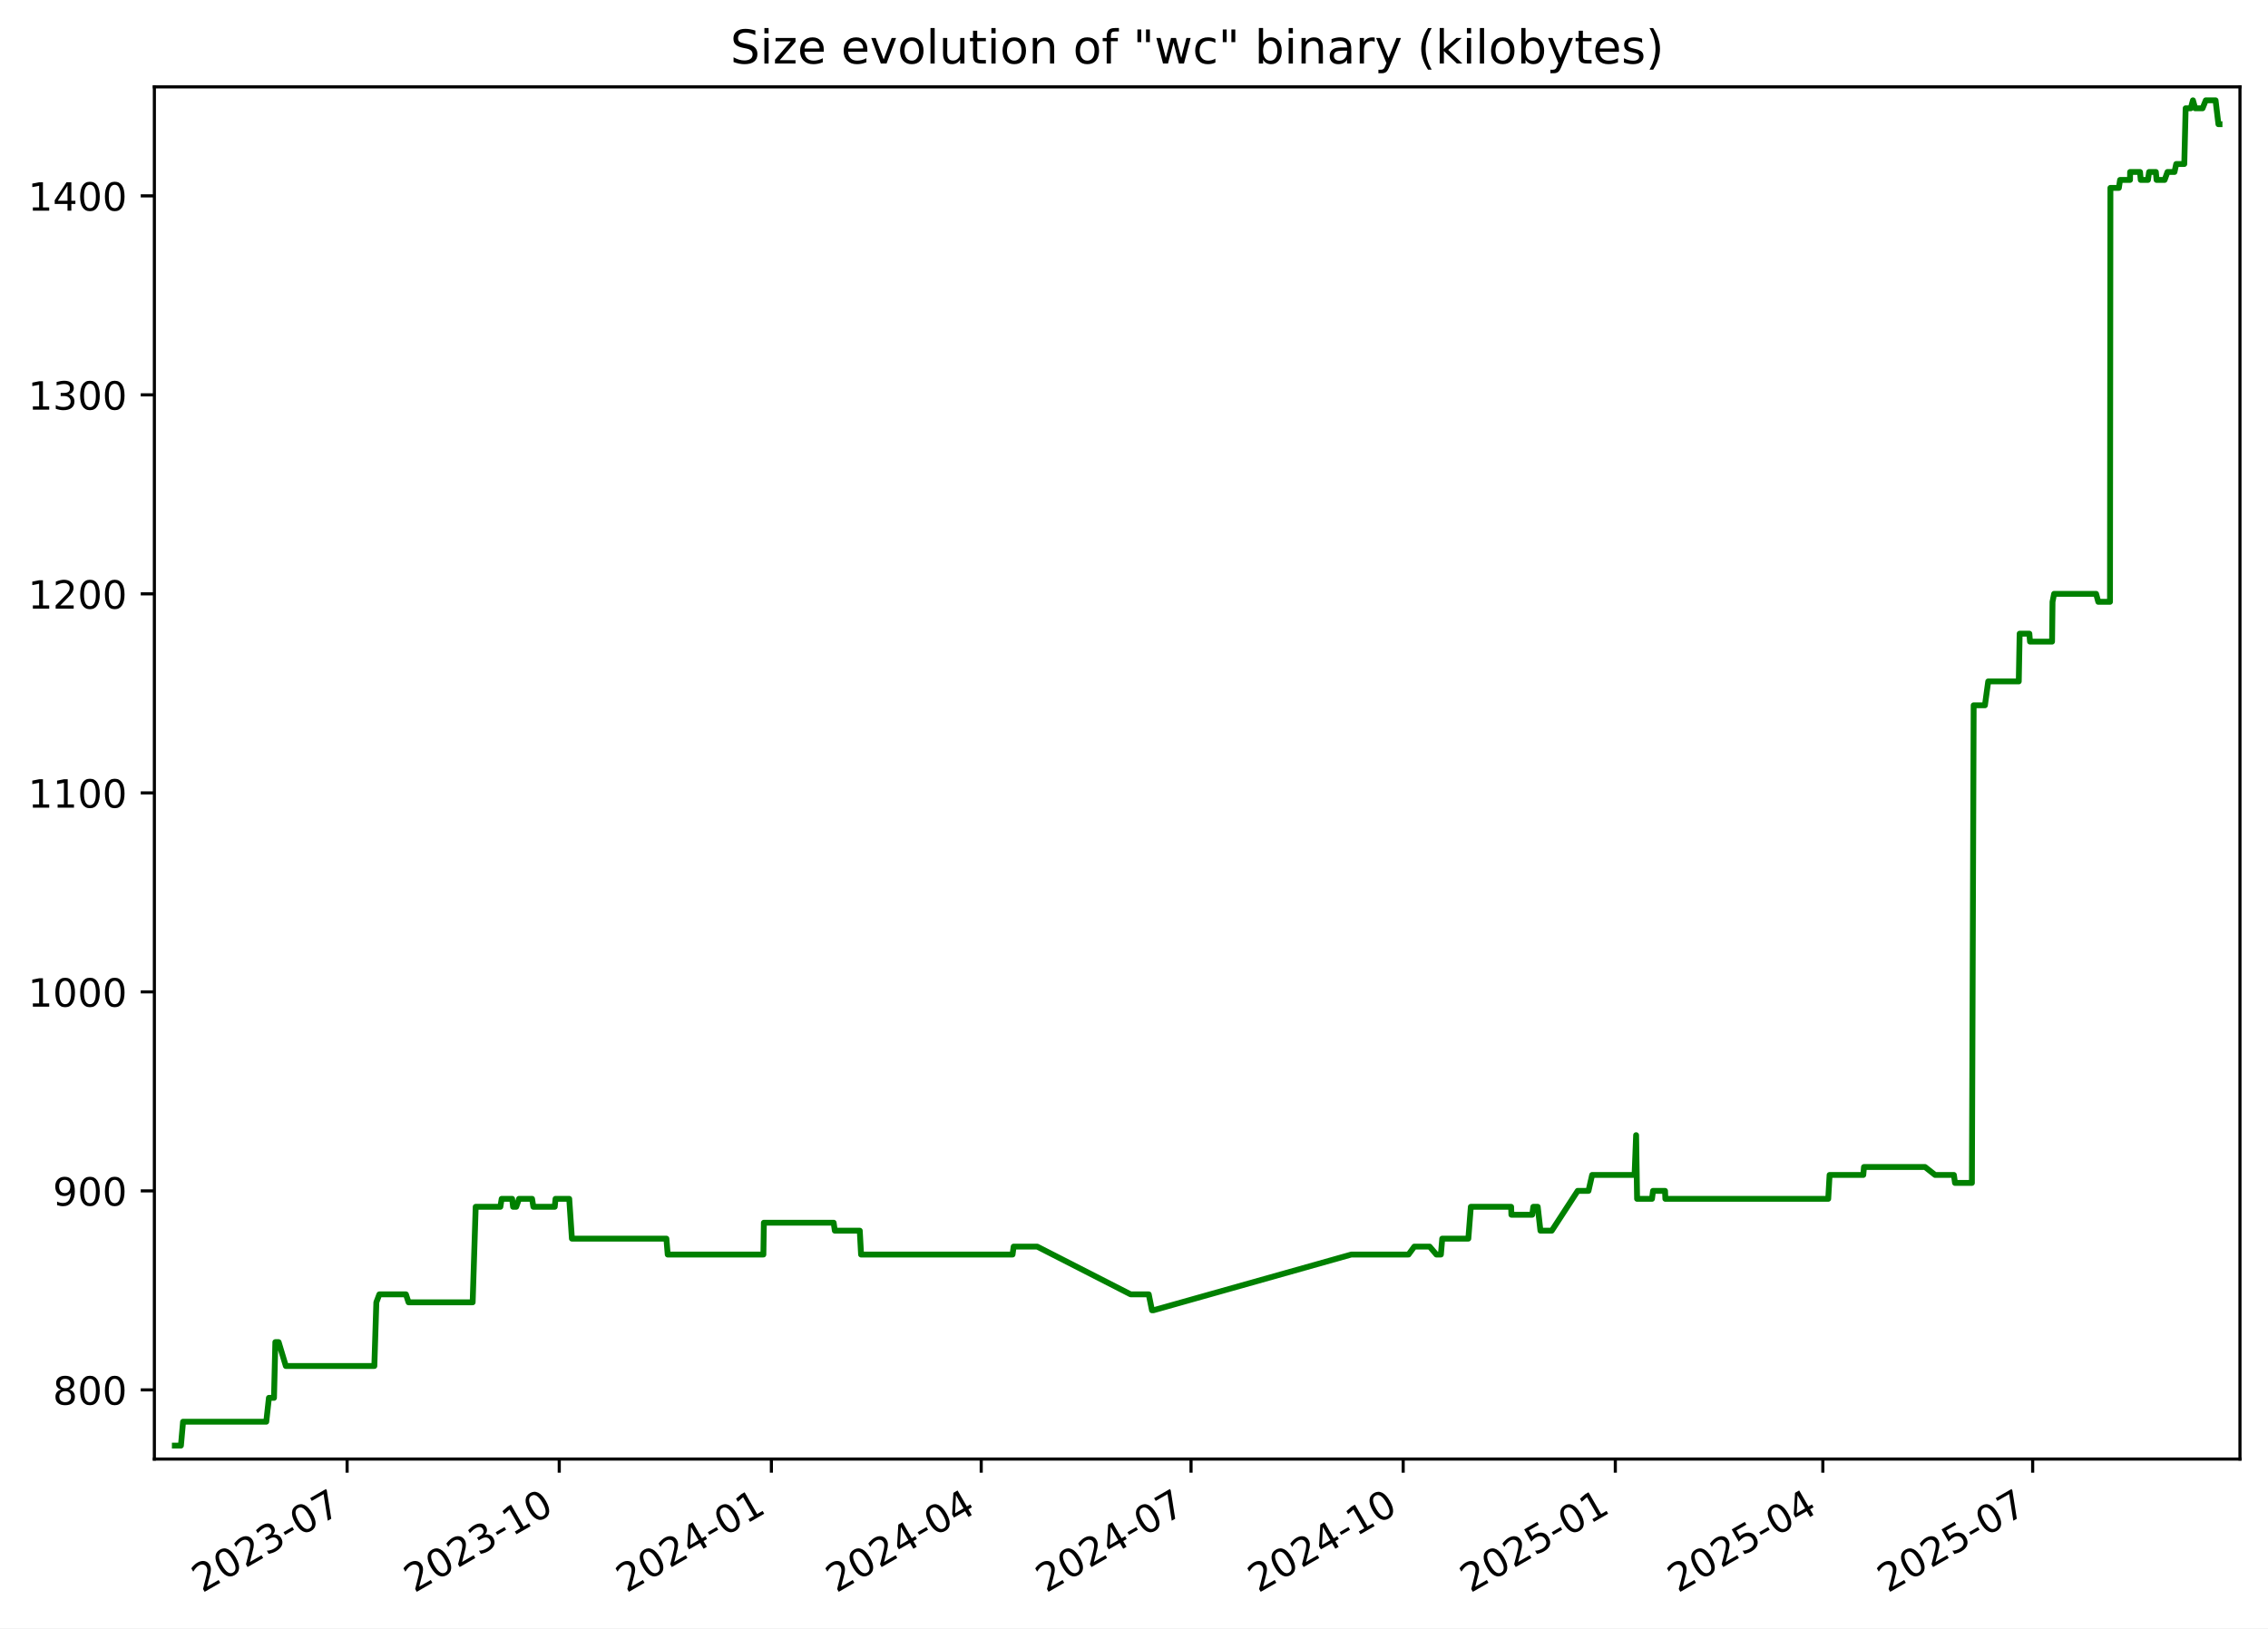
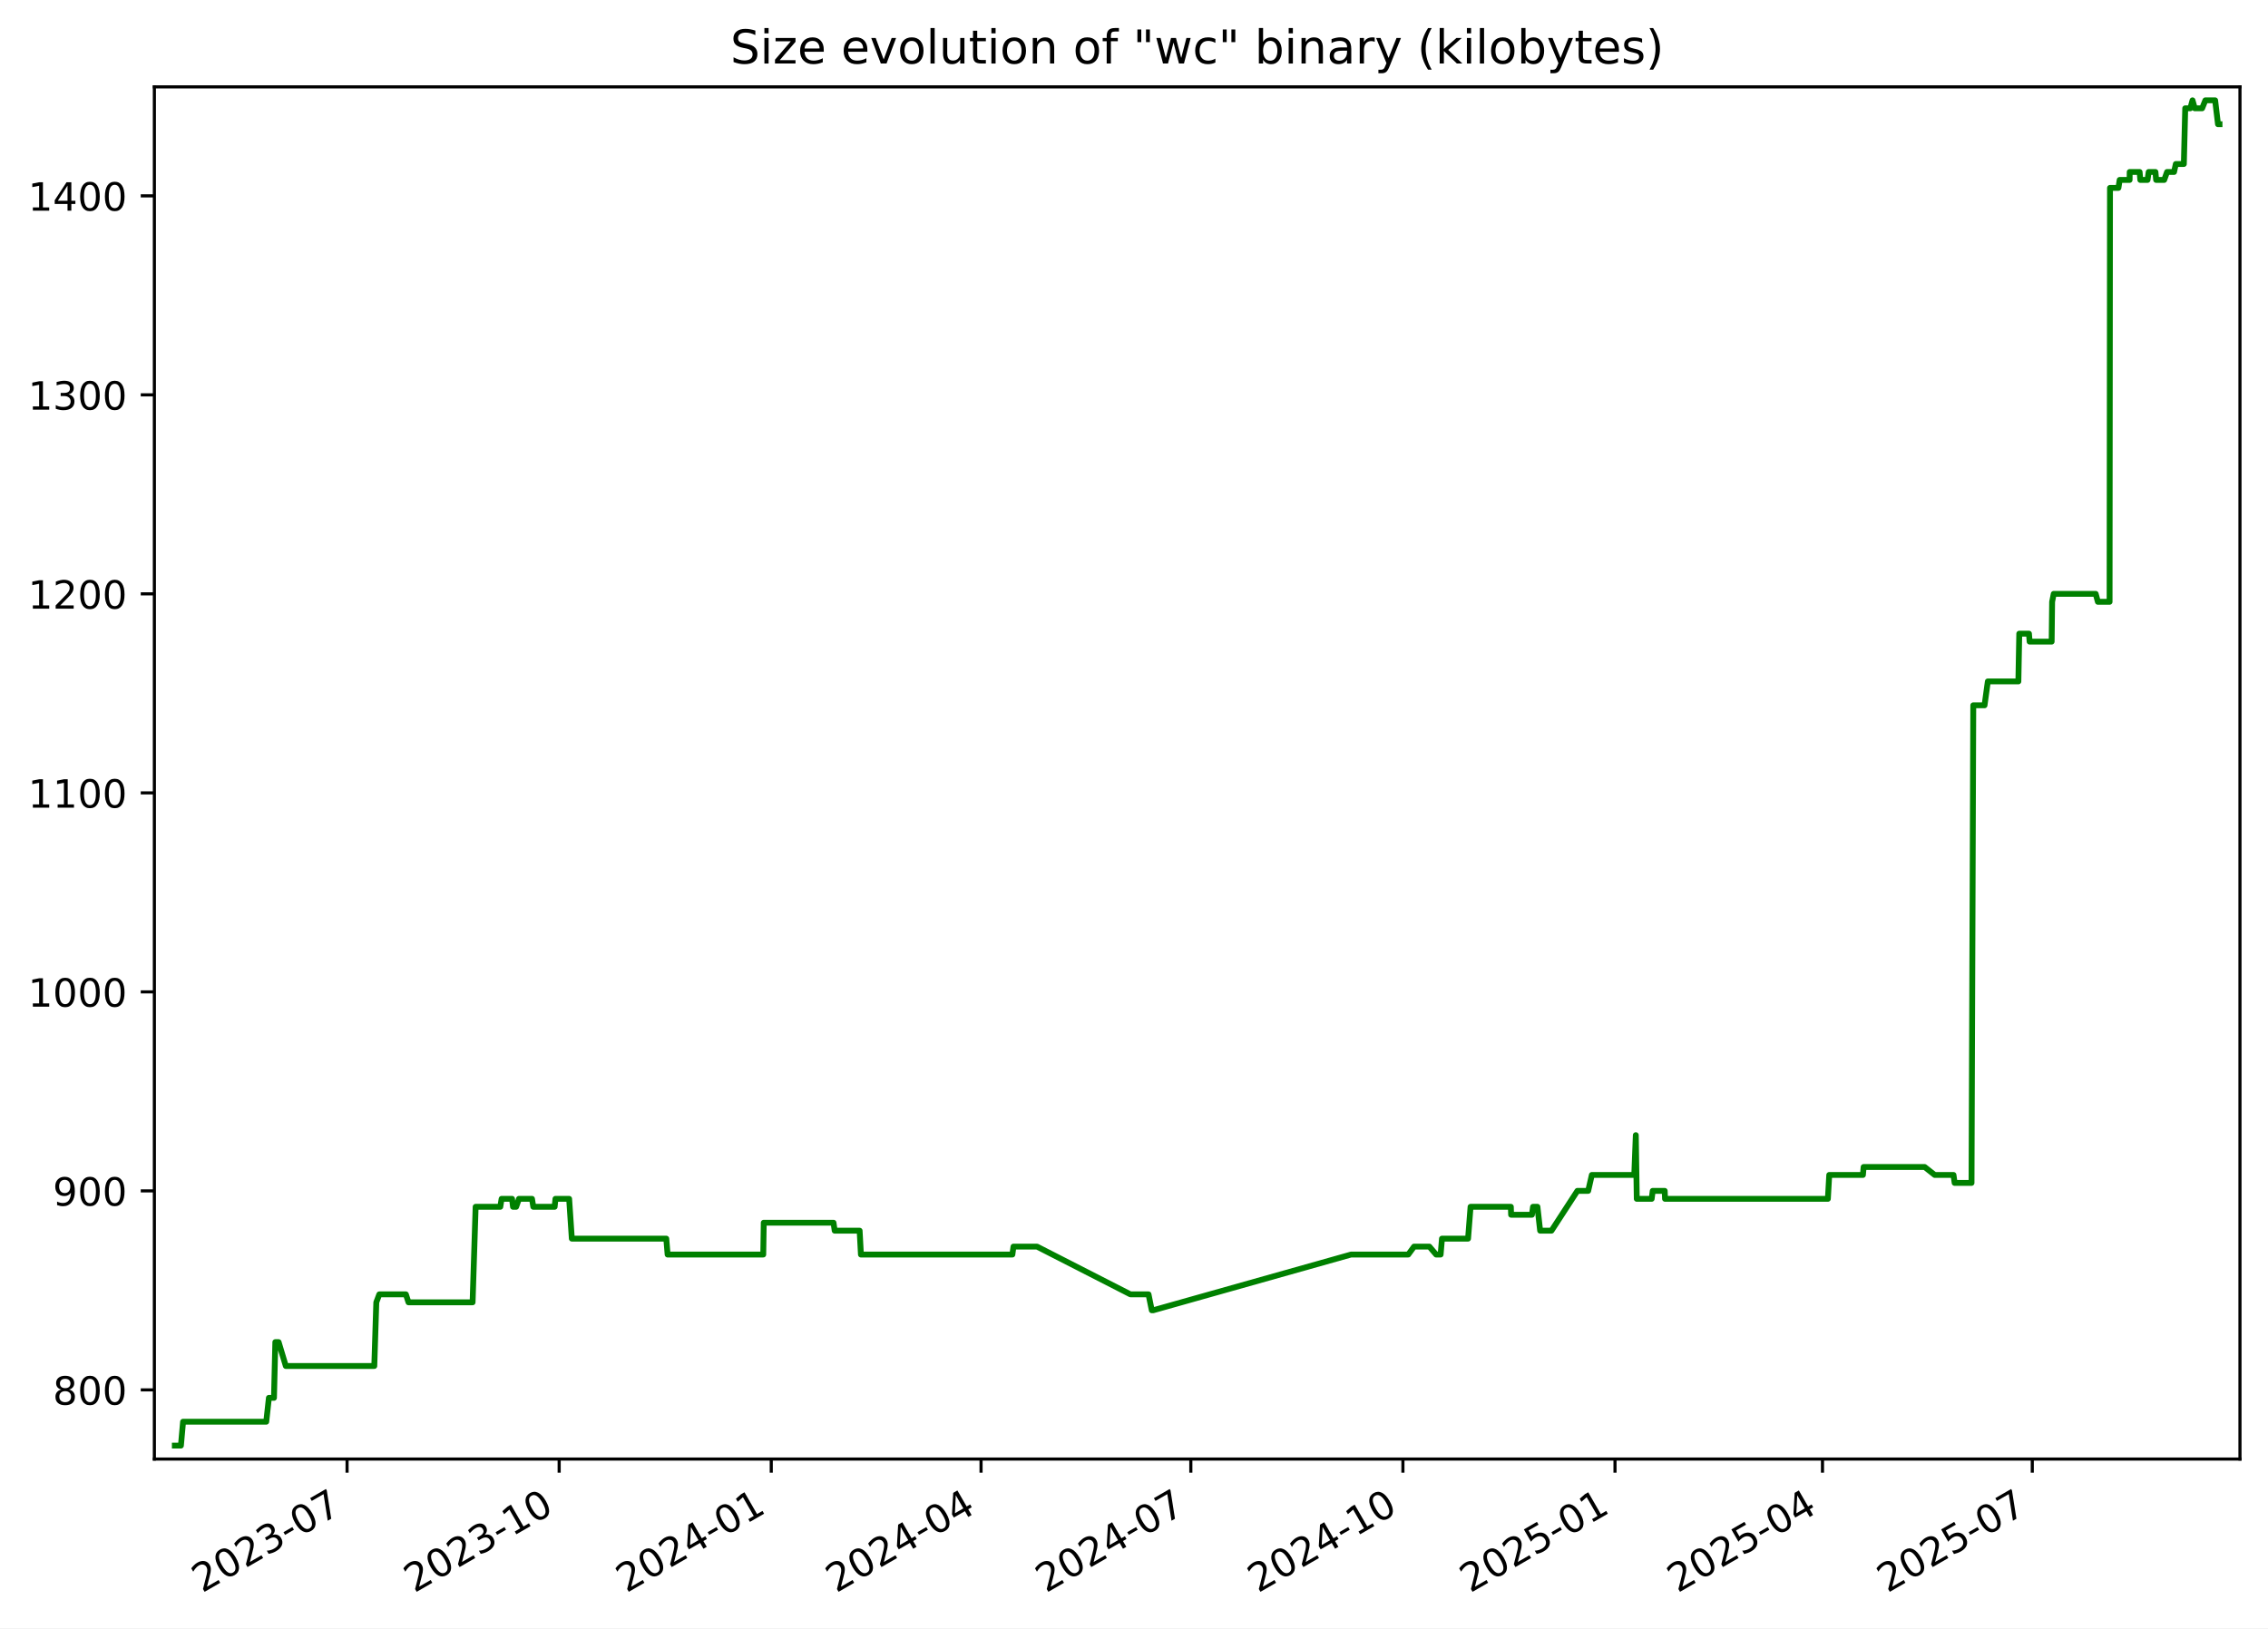
<svg xmlns="http://www.w3.org/2000/svg" xmlns:xlink="http://www.w3.org/1999/xlink" width="582.53pt" height="418.303pt" viewBox="0 0 582.53 418.303" version="1.1">
  <defs>
    <style type="text/css">*{stroke-linejoin: round; stroke-linecap: butt}</style>
  </defs>
  <g id="figure_1">
    <g id="patch_1">
      <path d="M -0 418.303  L 582.53 418.303  L 582.53 0  L -0 0  z " style="fill: #ffffff" />
    </g>
    <g id="axes_1">
      <g id="patch_2">
        <path d="M 39.65 374.83  L 575.33 374.83  L 575.33 22.318  L 39.65 22.318  z " style="fill: #ffffff" />
      </g>
      <g id="matplotlib.axis_1">
        <g id="xtick_1">
          <g id="line2d_1">
            <defs>
-               <path id="m9071049147" d="M 0 0  L 0 3.5  " style="stroke: #000000; stroke-width: 0.8" />
+               <path id="m627b254222" d="M 0 0  L 0 3.5  " style="stroke: #000000; stroke-width: 0.8" />
            </defs>
            <g>
-               <use xlink:href="#m9071049147" x="89.155" y="374.83" style="stroke: #000000; stroke-width: 0.8" />
+               <use xlink:href="#m627b254222" x="89.145" y="374.83" style="stroke: #000000; stroke-width: 0.8" />
            </g>
          </g>
          <g id="text_1">
-             <g transform="translate(51.92977 409.302) rotate(-30) scale(0.1 -0.1)">
+             <g transform="translate(51.92038 409.302) rotate(-30) scale(0.1 -0.1)">
              <defs>
                <path id="DejaVuSans-32" d="M 1228 531  L 3431 531  L 3431 0  L 469 0  L 469 531  Q 828 903 1448 1529  Q 2069 2156 2228 2338  Q 2531 2678 2651 2914  Q 2772 3150 2772 3378  Q 2772 3750 2511 3984  Q 2250 4219 1831 4219  Q 1534 4219 1204 4116  Q 875 4013 500 3803  L 500 4441  Q 881 4594 1212 4672  Q 1544 4750 1819 4750  Q 2544 4750 2975 4387  Q 3406 4025 3406 3419  Q 3406 3131 3298 2873  Q 3191 2616 2906 2266  Q 2828 2175 2409 1742  Q 1991 1309 1228 531  z " transform="scale(0.015625)" />
                <path id="DejaVuSans-30" d="M 2034 4250  Q 1547 4250 1301 3770  Q 1056 3291 1056 2328  Q 1056 1369 1301 889  Q 1547 409 2034 409  Q 2525 409 2770 889  Q 3016 1369 3016 2328  Q 3016 3291 2770 3770  Q 2525 4250 2034 4250  z M 2034 4750  Q 2819 4750 3233 4129  Q 3647 3509 3647 2328  Q 3647 1150 3233 529  Q 2819 -91 2034 -91  Q 1250 -91 836 529  Q 422 1150 422 2328  Q 422 3509 836 4129  Q 1250 4750 2034 4750  z " transform="scale(0.015625)" />
                <path id="DejaVuSans-33" d="M 2597 2516  Q 3050 2419 3304 2112  Q 3559 1806 3559 1356  Q 3559 666 3084 287  Q 2609 -91 1734 -91  Q 1441 -91 1130 -33  Q 819 25 488 141  L 488 750  Q 750 597 1062 519  Q 1375 441 1716 441  Q 2309 441 2620 675  Q 2931 909 2931 1356  Q 2931 1769 2642 2001  Q 2353 2234 1838 2234  L 1294 2234  L 1294 2753  L 1863 2753  Q 2328 2753 2575 2939  Q 2822 3125 2822 3475  Q 2822 3834 2567 4026  Q 2313 4219 1838 4219  Q 1578 4219 1281 4162  Q 984 4106 628 3988  L 628 4550  Q 988 4650 1302 4700  Q 1616 4750 1894 4750  Q 2613 4750 3031 4423  Q 3450 4097 3450 3541  Q 3450 3153 3228 2886  Q 3006 2619 2597 2516  z " transform="scale(0.015625)" />
                <path id="DejaVuSans-2d" d="M 313 2009  L 1997 2009  L 1997 1497  L 313 1497  L 313 2009  z " transform="scale(0.015625)" />
                <path id="DejaVuSans-37" d="M 525 4666  L 3525 4666  L 3525 4397  L 1831 0  L 1172 0  L 2766 4134  L 525 4134  L 525 4666  z " transform="scale(0.015625)" />
              </defs>
              <use xlink:href="#DejaVuSans-32" />
              <use xlink:href="#DejaVuSans-30" x="63.623" />
              <use xlink:href="#DejaVuSans-32" x="127.246" />
              <use xlink:href="#DejaVuSans-33" x="190.869" />
              <use xlink:href="#DejaVuSans-2d" x="254.492" />
              <use xlink:href="#DejaVuSans-30" x="290.576" />
              <use xlink:href="#DejaVuSans-37" x="354.199" />
            </g>
          </g>
        </g>
        <g id="xtick_2">
          <g id="line2d_2">
            <g>
-               <use xlink:href="#m9071049147" x="143.641" y="374.83" style="stroke: #000000; stroke-width: 0.8" />
+               <use xlink:href="#m627b254222" x="143.62" y="374.83" style="stroke: #000000; stroke-width: 0.8" />
            </g>
          </g>
          <g id="text_2">
-             <g transform="translate(106.4162 409.302) rotate(-30) scale(0.1 -0.1)">
+             <g transform="translate(106.3953 409.302) rotate(-30) scale(0.1 -0.1)">
              <defs>
                <path id="DejaVuSans-31" d="M 794 531  L 1825 531  L 1825 4091  L 703 3866  L 703 4441  L 1819 4666  L 2450 4666  L 2450 531  L 3481 531  L 3481 0  L 794 0  L 794 531  z " transform="scale(0.015625)" />
              </defs>
              <use xlink:href="#DejaVuSans-32" />
              <use xlink:href="#DejaVuSans-30" x="63.623" />
              <use xlink:href="#DejaVuSans-32" x="127.246" />
              <use xlink:href="#DejaVuSans-33" x="190.869" />
              <use xlink:href="#DejaVuSans-2d" x="254.492" />
              <use xlink:href="#DejaVuSans-31" x="290.576" />
              <use xlink:href="#DejaVuSans-30" x="354.199" />
            </g>
          </g>
        </g>
        <g id="xtick_3">
          <g id="line2d_3">
            <g>
-               <use xlink:href="#m9071049147" x="198.128" y="374.83" style="stroke: #000000; stroke-width: 0.8" />
+               <use xlink:href="#m627b254222" x="198.095" y="374.83" style="stroke: #000000; stroke-width: 0.8" />
            </g>
          </g>
          <g id="text_3">
-             <g transform="translate(160.9027 409.302) rotate(-30) scale(0.1 -0.1)">
+             <g transform="translate(160.8702 409.302) rotate(-30) scale(0.1 -0.1)">
              <defs>
                <path id="DejaVuSans-34" d="M 2419 4116  L 825 1625  L 2419 1625  L 2419 4116  z M 2253 4666  L 3047 4666  L 3047 1625  L 3713 1625  L 3713 1100  L 3047 1100  L 3047 0  L 2419 0  L 2419 1100  L 313 1100  L 313 1709  L 2253 4666  z " transform="scale(0.015625)" />
              </defs>
              <use xlink:href="#DejaVuSans-32" />
              <use xlink:href="#DejaVuSans-30" x="63.623" />
              <use xlink:href="#DejaVuSans-32" x="127.246" />
              <use xlink:href="#DejaVuSans-34" x="190.869" />
              <use xlink:href="#DejaVuSans-2d" x="254.492" />
              <use xlink:href="#DejaVuSans-30" x="290.576" />
              <use xlink:href="#DejaVuSans-31" x="354.199" />
            </g>
          </g>
        </g>
        <g id="xtick_4">
          <g id="line2d_4">
            <g>
-               <use xlink:href="#m9071049147" x="252.022" y="374.83" style="stroke: #000000; stroke-width: 0.8" />
+               <use xlink:href="#m627b254222" x="251.978" y="374.83" style="stroke: #000000; stroke-width: 0.8" />
            </g>
          </g>
          <g id="text_4">
-             <g transform="translate(214.7969 409.302) rotate(-30) scale(0.1 -0.1)">
+             <g transform="translate(214.7529 409.302) rotate(-30) scale(0.1 -0.1)">
              <use xlink:href="#DejaVuSans-32" />
              <use xlink:href="#DejaVuSans-30" x="63.623" />
              <use xlink:href="#DejaVuSans-32" x="127.246" />
              <use xlink:href="#DejaVuSans-34" x="190.869" />
              <use xlink:href="#DejaVuSans-2d" x="254.492" />
              <use xlink:href="#DejaVuSans-30" x="290.576" />
              <use xlink:href="#DejaVuSans-34" x="354.199" />
            </g>
          </g>
        </g>
        <g id="xtick_5">
          <g id="line2d_5">
            <g>
-               <use xlink:href="#m9071049147" x="305.916" y="374.83" style="stroke: #000000; stroke-width: 0.8" />
+               <use xlink:href="#m627b254222" x="305.861" y="374.83" style="stroke: #000000; stroke-width: 0.8" />
            </g>
          </g>
          <g id="text_5">
-             <g transform="translate(268.6912 409.302) rotate(-30) scale(0.1 -0.1)">
+             <g transform="translate(268.6357 409.302) rotate(-30) scale(0.1 -0.1)">
              <use xlink:href="#DejaVuSans-32" />
              <use xlink:href="#DejaVuSans-30" x="63.623" />
              <use xlink:href="#DejaVuSans-32" x="127.246" />
              <use xlink:href="#DejaVuSans-34" x="190.869" />
              <use xlink:href="#DejaVuSans-2d" x="254.492" />
              <use xlink:href="#DejaVuSans-30" x="290.576" />
              <use xlink:href="#DejaVuSans-37" x="354.199" />
            </g>
          </g>
        </g>
        <g id="xtick_6">
          <g id="line2d_6">
            <g>
-               <use xlink:href="#m9071049147" x="360.402" y="374.83" style="stroke: #000000; stroke-width: 0.8" />
+               <use xlink:href="#m627b254222" x="360.335" y="374.83" style="stroke: #000000; stroke-width: 0.8" />
            </g>
          </g>
          <g id="text_6">
-             <g transform="translate(323.1776 409.302) rotate(-30) scale(0.1 -0.1)">
+             <g transform="translate(323.1106 409.302) rotate(-30) scale(0.1 -0.1)">
              <use xlink:href="#DejaVuSans-32" />
              <use xlink:href="#DejaVuSans-30" x="63.623" />
              <use xlink:href="#DejaVuSans-32" x="127.246" />
              <use xlink:href="#DejaVuSans-34" x="190.869" />
              <use xlink:href="#DejaVuSans-2d" x="254.492" />
              <use xlink:href="#DejaVuSans-31" x="290.576" />
              <use xlink:href="#DejaVuSans-30" x="354.199" />
            </g>
          </g>
        </g>
        <g id="xtick_7">
          <g id="line2d_7">
            <g>
-               <use xlink:href="#m9071049147" x="414.889" y="374.83" style="stroke: #000000; stroke-width: 0.8" />
+               <use xlink:href="#m627b254222" x="414.81" y="374.83" style="stroke: #000000; stroke-width: 0.8" />
            </g>
          </g>
          <g id="text_7">
-             <g transform="translate(377.6641 409.302) rotate(-30) scale(0.1 -0.1)">
+             <g transform="translate(377.5855 409.302) rotate(-30) scale(0.1 -0.1)">
              <defs>
                <path id="DejaVuSans-35" d="M 691 4666  L 3169 4666  L 3169 4134  L 1269 4134  L 1269 2991  Q 1406 3038 1543 3061  Q 1681 3084 1819 3084  Q 2600 3084 3056 2656  Q 3513 2228 3513 1497  Q 3513 744 3044 326  Q 2575 -91 1722 -91  Q 1428 -91 1123 -41  Q 819 9 494 109  L 494 744  Q 775 591 1075 516  Q 1375 441 1709 441  Q 2250 441 2565 725  Q 2881 1009 2881 1497  Q 2881 1984 2565 2268  Q 2250 2553 1709 2553  Q 1456 2553 1204 2497  Q 953 2441 691 2322  L 691 4666  z " transform="scale(0.015625)" />
              </defs>
              <use xlink:href="#DejaVuSans-32" />
              <use xlink:href="#DejaVuSans-30" x="63.623" />
              <use xlink:href="#DejaVuSans-32" x="127.246" />
              <use xlink:href="#DejaVuSans-35" x="190.869" />
              <use xlink:href="#DejaVuSans-2d" x="254.492" />
              <use xlink:href="#DejaVuSans-30" x="290.576" />
              <use xlink:href="#DejaVuSans-31" x="354.199" />
            </g>
          </g>
        </g>
        <g id="xtick_8">
          <g id="line2d_8">
            <g>
-               <use xlink:href="#m9071049147" x="468.191" y="374.83" style="stroke: #000000; stroke-width: 0.8" />
+               <use xlink:href="#m627b254222" x="468.101" y="374.83" style="stroke: #000000; stroke-width: 0.8" />
            </g>
          </g>
          <g id="text_8">
-             <g transform="translate(430.9661 409.302) rotate(-30) scale(0.1 -0.1)">
+             <g transform="translate(430.8762 409.302) rotate(-30) scale(0.1 -0.1)">
              <use xlink:href="#DejaVuSans-32" />
              <use xlink:href="#DejaVuSans-30" x="63.623" />
              <use xlink:href="#DejaVuSans-32" x="127.246" />
              <use xlink:href="#DejaVuSans-35" x="190.869" />
              <use xlink:href="#DejaVuSans-2d" x="254.492" />
              <use xlink:href="#DejaVuSans-30" x="290.576" />
              <use xlink:href="#DejaVuSans-34" x="354.199" />
            </g>
          </g>
        </g>
        <g id="xtick_9">
          <g id="line2d_9">
            <g>
-               <use xlink:href="#m9071049147" x="522.085" y="374.83" style="stroke: #000000; stroke-width: 0.8" />
+               <use xlink:href="#m627b254222" x="521.984" y="374.83" style="stroke: #000000; stroke-width: 0.8" />
            </g>
          </g>
          <g id="text_9">
-             <g transform="translate(484.8603 409.302) rotate(-30) scale(0.1 -0.1)">
+             <g transform="translate(484.759 409.302) rotate(-30) scale(0.1 -0.1)">
              <use xlink:href="#DejaVuSans-32" />
              <use xlink:href="#DejaVuSans-30" x="63.623" />
              <use xlink:href="#DejaVuSans-32" x="127.246" />
              <use xlink:href="#DejaVuSans-35" x="190.869" />
              <use xlink:href="#DejaVuSans-2d" x="254.492" />
              <use xlink:href="#DejaVuSans-30" x="290.576" />
              <use xlink:href="#DejaVuSans-37" x="354.199" />
            </g>
          </g>
        </g>
      </g>
      <g id="matplotlib.axis_2">
        <g id="ytick_1">
          <g id="line2d_10">
            <defs>
-               <path id="m5121d91330" d="M 0 0  L -3.5 0  " style="stroke: #000000; stroke-width: 0.8" />
+               <path id="mbec9f19ef1" d="M 0 0  L -3.5 0  " style="stroke: #000000; stroke-width: 0.8" />
            </defs>
            <g>
-               <use xlink:href="#m5121d91330" x="39.65" y="357.059" style="stroke: #000000; stroke-width: 0.8" />
+               <use xlink:href="#mbec9f19ef1" x="39.65" y="357.059" style="stroke: #000000; stroke-width: 0.8" />
            </g>
          </g>
          <g id="text_10">
            <g transform="translate(13.5625 360.8586) scale(0.1 -0.1)">
              <defs>
                <path id="DejaVuSans-38" d="M 2034 2216  Q 1584 2216 1326 1975  Q 1069 1734 1069 1313  Q 1069 891 1326 650  Q 1584 409 2034 409  Q 2484 409 2743 651  Q 3003 894 3003 1313  Q 3003 1734 2745 1975  Q 2488 2216 2034 2216  z M 1403 2484  Q 997 2584 770 2862  Q 544 3141 544 3541  Q 544 4100 942 4425  Q 1341 4750 2034 4750  Q 2731 4750 3128 4425  Q 3525 4100 3525 3541  Q 3525 3141 3298 2862  Q 3072 2584 2669 2484  Q 3125 2378 3379 2068  Q 3634 1759 3634 1313  Q 3634 634 3220 271  Q 2806 -91 2034 -91  Q 1263 -91 848 271  Q 434 634 434 1313  Q 434 1759 690 2068  Q 947 2378 1403 2484  z M 1172 3481  Q 1172 3119 1398 2916  Q 1625 2713 2034 2713  Q 2441 2713 2670 2916  Q 2900 3119 2900 3481  Q 2900 3844 2670 4047  Q 2441 4250 2034 4250  Q 1625 4250 1398 4047  Q 1172 3844 1172 3481  z " transform="scale(0.015625)" />
              </defs>
              <use xlink:href="#DejaVuSans-38" />
              <use xlink:href="#DejaVuSans-30" x="63.623" />
              <use xlink:href="#DejaVuSans-30" x="127.246" />
            </g>
          </g>
        </g>
        <g id="ytick_2">
          <g id="line2d_11">
            <g>
-               <use xlink:href="#m5121d91330" x="39.65" y="305.935" style="stroke: #000000; stroke-width: 0.8" />
+               <use xlink:href="#mbec9f19ef1" x="39.65" y="305.935" style="stroke: #000000; stroke-width: 0.8" />
            </g>
          </g>
          <g id="text_11">
            <g transform="translate(13.5625 309.7343) scale(0.1 -0.1)">
              <defs>
                <path id="DejaVuSans-39" d="M 703 97  L 703 672  Q 941 559 1184 500  Q 1428 441 1663 441  Q 2288 441 2617 861  Q 2947 1281 2994 2138  Q 2813 1869 2534 1725  Q 2256 1581 1919 1581  Q 1219 1581 811 2004  Q 403 2428 403 3163  Q 403 3881 828 4315  Q 1253 4750 1959 4750  Q 2769 4750 3195 4129  Q 3622 3509 3622 2328  Q 3622 1225 3098 567  Q 2575 -91 1691 -91  Q 1453 -91 1209 -44  Q 966 3 703 97  z M 1959 2075  Q 2384 2075 2632 2365  Q 2881 2656 2881 3163  Q 2881 3666 2632 3958  Q 2384 4250 1959 4250  Q 1534 4250 1286 3958  Q 1038 3666 1038 3163  Q 1038 2656 1286 2365  Q 1534 2075 1959 2075  z " transform="scale(0.015625)" />
              </defs>
              <use xlink:href="#DejaVuSans-39" />
              <use xlink:href="#DejaVuSans-30" x="63.623" />
              <use xlink:href="#DejaVuSans-30" x="127.246" />
            </g>
          </g>
        </g>
        <g id="ytick_3">
          <g id="line2d_12">
            <g>
-               <use xlink:href="#m5121d91330" x="39.65" y="254.811" style="stroke: #000000; stroke-width: 0.8" />
+               <use xlink:href="#mbec9f19ef1" x="39.65" y="254.811" style="stroke: #000000; stroke-width: 0.8" />
            </g>
          </g>
          <g id="text_12">
            <g transform="translate(7.2 258.61) scale(0.1 -0.1)">
              <use xlink:href="#DejaVuSans-31" />
              <use xlink:href="#DejaVuSans-30" x="63.623" />
              <use xlink:href="#DejaVuSans-30" x="127.246" />
              <use xlink:href="#DejaVuSans-30" x="190.869" />
            </g>
          </g>
        </g>
        <g id="ytick_4">
          <g id="line2d_13">
            <g>
-               <use xlink:href="#m5121d91330" x="39.65" y="203.687" style="stroke: #000000; stroke-width: 0.8" />
+               <use xlink:href="#mbec9f19ef1" x="39.65" y="203.687" style="stroke: #000000; stroke-width: 0.8" />
            </g>
          </g>
          <g id="text_13">
            <g transform="translate(7.2 207.4858) scale(0.1 -0.1)">
              <use xlink:href="#DejaVuSans-31" />
              <use xlink:href="#DejaVuSans-31" x="63.623" />
              <use xlink:href="#DejaVuSans-30" x="127.246" />
              <use xlink:href="#DejaVuSans-30" x="190.869" />
            </g>
          </g>
        </g>
        <g id="ytick_5">
          <g id="line2d_14">
            <g>
-               <use xlink:href="#m5121d91330" x="39.65" y="152.562" style="stroke: #000000; stroke-width: 0.8" />
+               <use xlink:href="#mbec9f19ef1" x="39.65" y="152.562" style="stroke: #000000; stroke-width: 0.8" />
            </g>
          </g>
          <g id="text_14">
            <g transform="translate(7.2 156.3615) scale(0.1 -0.1)">
              <use xlink:href="#DejaVuSans-31" />
              <use xlink:href="#DejaVuSans-32" x="63.623" />
              <use xlink:href="#DejaVuSans-30" x="127.246" />
              <use xlink:href="#DejaVuSans-30" x="190.869" />
            </g>
          </g>
        </g>
        <g id="ytick_6">
          <g id="line2d_15">
            <g>
-               <use xlink:href="#m5121d91330" x="39.65" y="101.438" style="stroke: #000000; stroke-width: 0.8" />
+               <use xlink:href="#mbec9f19ef1" x="39.65" y="101.438" style="stroke: #000000; stroke-width: 0.8" />
            </g>
          </g>
          <g id="text_15">
            <g transform="translate(7.2 105.2372) scale(0.1 -0.1)">
              <use xlink:href="#DejaVuSans-31" />
              <use xlink:href="#DejaVuSans-33" x="63.623" />
              <use xlink:href="#DejaVuSans-30" x="127.246" />
              <use xlink:href="#DejaVuSans-30" x="190.869" />
            </g>
          </g>
        </g>
        <g id="ytick_7">
          <g id="line2d_16">
            <g>
-               <use xlink:href="#m5121d91330" x="39.65" y="50.314" style="stroke: #000000; stroke-width: 0.8" />
+               <use xlink:href="#mbec9f19ef1" x="39.65" y="50.314" style="stroke: #000000; stroke-width: 0.8" />
            </g>
          </g>
          <g id="text_16">
            <g transform="translate(7.2 54.11299) scale(0.1 -0.1)">
              <use xlink:href="#DejaVuSans-31" />
              <use xlink:href="#DejaVuSans-34" x="63.623" />
              <use xlink:href="#DejaVuSans-30" x="127.246" />
              <use xlink:href="#DejaVuSans-30" x="190.869" />
            </g>
          </g>
        </g>
      </g>
      <g id="line2d_17">
-         <path d="M 44.902 371.374  L 46.47 371.374  L 47.018 365.239  L 68.393 365.239  L 69.07 359.104  L 70.376 359.104  L 70.723 344.79  L 71.569 344.79  L 73.415 350.924  L 96.149 350.924  L 96.664 334.565  L 97.435 332.52  L 104.262 332.52  L 104.934 334.565  L 121.401 334.565  L 122.181 310.025  L 128.518 310.025  L 128.851 307.98  L 131.539 307.98  L 131.783 310.025  L 132.591 310.025  L 133.315 307.98  L 136.661 307.98  L 136.994 310.025  L 142.481 310.025  L 142.688 307.98  L 146.206 307.98  L 146.892 318.205  L 171.162 318.205  L 171.501 322.295  L 196.072 322.295  L 196.2 314.115  L 214.123 314.115  L 214.422 316.16  L 220.831 316.16  L 221.164 322.295  L 260.071 322.295  L 260.354 320.25  L 266.402 320.25  L 290.406 332.52  L 295.052 332.52  L 295.886 336.61  L 296.246 336.61  L 347.068 322.295  L 361.767 322.295  L 363.267 320.25  L 367.197 320.25  L 368.939 322.295  L 370.089 322.295  L 370.434 318.205  L 377.138 318.205  L 377.779 310.025  L 388.132 310.025  L 388.196 312.07  L 393.548 312.07  L 393.824 310.025  L 394.961 310.025  L 395.656 316.16  L 398.572 316.16  L 405.224 305.935  L 407.998 305.935  L 408.935 301.845  L 419.837 301.845  L 420.232 291.62  L 420.481 307.98  L 424.311 307.98  L 424.573 305.935  L 427.66 305.935  L 427.742 307.98  L 469.576 307.98  L 469.925 301.845  L 478.58 301.845  L 478.76 299.8  L 494.441 299.8  L 497.029 301.845  L 501.853 301.845  L 502.138 303.89  L 506.48 303.89  L 506.93 181.192  L 509.824 181.192  L 510.667 175.057  L 518.516 175.057  L 518.744 162.787  L 521.237 162.787  L 521.402 164.832  L 527.067 164.832  L 527.185 154.607  L 527.593 152.562  L 538.38 152.562  L 538.939 154.607  L 541.947 154.607  L 542.053 48.269  L 544.222 48.269  L 544.534 46.224  L 547.093 46.224  L 547.112 44.179  L 549.661 44.179  L 549.844 46.224  L 551.697 46.224  L 551.991 44.179  L 553.726 44.179  L 553.909 46.224  L 555.975 46.224  L 556.715 44.179  L 558.51 44.179  L 558.958 42.134  L 561.027 42.134  L 561.379 27.819  L 562.688 27.819  L 563.251 25.774  L 563.831 27.819  L 565.724 27.819  L 566.551 25.774  L 569.064 25.774  L 569.799 31.909  L 570.078 31.909  L 570.078 31.909  " clip-path="url(#p4c4b8c439a)" style="fill: none; stroke: #008000; stroke-width: 1.5; stroke-linecap: square" />
+         <path d="M 44.902 371.374  L 46.469 371.374  L 47.018 365.239  L 68.388 365.239  L 69.065 359.104  L 70.371 359.104  L 70.717 344.79  L 71.564 344.79  L 73.409 350.924  L 96.138 350.924  L 96.653 334.565  L 97.424 332.52  L 104.249 332.52  L 104.921 334.565  L 121.385 334.565  L 122.165 310.025  L 128.5 310.025  L 128.833 307.98  L 131.52 307.98  L 131.765 310.025  L 132.572 310.025  L 133.296 307.98  L 136.642 307.98  L 136.975 310.025  L 142.46 310.025  L 142.667 307.98  L 146.184 307.98  L 146.871 318.205  L 171.135 318.205  L 171.474 322.295  L 196.04 322.295  L 196.168 314.115  L 214.087 314.115  L 214.386 316.16  L 220.794 316.16  L 221.127 322.295  L 260.026 322.295  L 260.308 320.25  L 266.355 320.25  L 290.354 332.52  L 294.998 332.52  L 295.832 336.61  L 296.193 336.61  L 347.004 322.295  L 361.7 322.295  L 363.199 320.25  L 367.129 320.25  L 368.871 322.295  L 370.02 322.295  L 370.365 318.205  L 377.068 318.205  L 377.708 310.025  L 388.059 310.025  L 388.123 312.07  L 393.474 312.07  L 393.75 310.025  L 394.887 310.025  L 395.582 316.16  L 398.497 316.16  L 405.148 305.935  L 407.921 305.935  L 408.857 301.845  L 419.758 301.845  L 420.153 291.62  L 420.401 307.98  L 424.231 307.98  L 424.493 305.935  L 427.579 305.935  L 427.66 307.98  L 469.486 307.98  L 469.835 301.845  L 478.488 301.845  L 478.668 299.8  L 494.345 299.8  L 496.933 301.845  L 501.756 301.845  L 502.041 303.89  L 506.382 303.89  L 506.831 181.192  L 509.725 181.192  L 510.568 175.057  L 518.415 175.057  L 518.644 162.787  L 521.136 162.787  L 521.301 164.832  L 526.964 164.832  L 527.083 154.607  L 527.49 152.562  L 538.275 152.562  L 538.835 154.607  L 541.842 154.607  L 541.948 48.269  L 544.116 48.269  L 544.428 46.224  L 546.986 46.224  L 547.006 44.179  L 549.554 44.179  L 549.737 46.224  L 551.589 46.224  L 551.883 44.179  L 553.618 44.179  L 553.801 46.224  L 555.867 46.224  L 556.606 44.179  L 558.401 44.179  L 558.849 42.134  L 560.917 42.134  L 561.269 27.819  L 562.578 27.819  L 563.141 25.774  L 563.721 27.819  L 565.613 27.819  L 566.44 25.774  L 568.953 25.774  L 569.688 31.909  L 570.078 31.909  L 570.078 31.909  " clip-path="url(#p2aef971c75)" style="fill: none; stroke: #008000; stroke-width: 1.5; stroke-linecap: square" />
      </g>
      <g id="patch_3">
        <path d="M 39.65 374.83  L 39.65 22.318  " style="fill: none; stroke: #000000; stroke-width: 0.8; stroke-linejoin: miter; stroke-linecap: square" />
      </g>
      <g id="patch_4">
        <path d="M 575.33 374.83  L 575.33 22.318  " style="fill: none; stroke: #000000; stroke-width: 0.8; stroke-linejoin: miter; stroke-linecap: square" />
      </g>
      <g id="patch_5">
        <path d="M 39.65 374.83  L 575.33 374.83  " style="fill: none; stroke: #000000; stroke-width: 0.8; stroke-linejoin: miter; stroke-linecap: square" />
      </g>
      <g id="patch_6">
        <path d="M 39.65 22.318  L 575.33 22.318  " style="fill: none; stroke: #000000; stroke-width: 0.8; stroke-linejoin: miter; stroke-linecap: square" />
      </g>
      <g id="text_17">
        <g transform="translate(187.5884 16.31812) scale(0.12 -0.12)">
          <defs>
            <path id="DejaVuSans-53" d="M 3425 4513  L 3425 3897  Q 3066 4069 2747 4153  Q 2428 4238 2131 4238  Q 1616 4238 1336 4038  Q 1056 3838 1056 3469  Q 1056 3159 1242 3001  Q 1428 2844 1947 2747  L 2328 2669  Q 3034 2534 3370 2195  Q 3706 1856 3706 1288  Q 3706 609 3251 259  Q 2797 -91 1919 -91  Q 1588 -91 1214 -16  Q 841 59 441 206  L 441 856  Q 825 641 1194 531  Q 1563 422 1919 422  Q 2459 422 2753 634  Q 3047 847 3047 1241  Q 3047 1584 2836 1778  Q 2625 1972 2144 2069  L 1759 2144  Q 1053 2284 737 2584  Q 422 2884 422 3419  Q 422 4038 858 4394  Q 1294 4750 2059 4750  Q 2388 4750 2728 4690  Q 3069 4631 3425 4513  z " transform="scale(0.015625)" />
            <path id="DejaVuSans-69" d="M 603 3500  L 1178 3500  L 1178 0  L 603 0  L 603 3500  z M 603 4863  L 1178 4863  L 1178 4134  L 603 4134  L 603 4863  z " transform="scale(0.015625)" />
            <path id="DejaVuSans-7a" d="M 353 3500  L 3084 3500  L 3084 2975  L 922 459  L 3084 459  L 3084 0  L 275 0  L 275 525  L 2438 3041  L 353 3041  L 353 3500  z " transform="scale(0.015625)" />
            <path id="DejaVuSans-65" d="M 3597 1894  L 3597 1613  L 953 1613  Q 991 1019 1311 708  Q 1631 397 2203 397  Q 2534 397 2845 478  Q 3156 559 3463 722  L 3463 178  Q 3153 47 2828 -22  Q 2503 -91 2169 -91  Q 1331 -91 842 396  Q 353 884 353 1716  Q 353 2575 817 3079  Q 1281 3584 2069 3584  Q 2775 3584 3186 3129  Q 3597 2675 3597 1894  z M 3022 2063  Q 3016 2534 2758 2815  Q 2500 3097 2075 3097  Q 1594 3097 1305 2825  Q 1016 2553 972 2059  L 3022 2063  z " transform="scale(0.015625)" />
            <path id="DejaVuSans-20" transform="scale(0.015625)" />
            <path id="DejaVuSans-76" d="M 191 3500  L 800 3500  L 1894 563  L 2988 3500  L 3597 3500  L 2284 0  L 1503 0  L 191 3500  z " transform="scale(0.015625)" />
            <path id="DejaVuSans-6f" d="M 1959 3097  Q 1497 3097 1228 2736  Q 959 2375 959 1747  Q 959 1119 1226 758  Q 1494 397 1959 397  Q 2419 397 2687 759  Q 2956 1122 2956 1747  Q 2956 2369 2687 2733  Q 2419 3097 1959 3097  z M 1959 3584  Q 2709 3584 3137 3096  Q 3566 2609 3566 1747  Q 3566 888 3137 398  Q 2709 -91 1959 -91  Q 1206 -91 779 398  Q 353 888 353 1747  Q 353 2609 779 3096  Q 1206 3584 1959 3584  z " transform="scale(0.015625)" />
            <path id="DejaVuSans-6c" d="M 603 4863  L 1178 4863  L 1178 0  L 603 0  L 603 4863  z " transform="scale(0.015625)" />
            <path id="DejaVuSans-75" d="M 544 1381  L 544 3500  L 1119 3500  L 1119 1403  Q 1119 906 1312 657  Q 1506 409 1894 409  Q 2359 409 2629 706  Q 2900 1003 2900 1516  L 2900 3500  L 3475 3500  L 3475 0  L 2900 0  L 2900 538  Q 2691 219 2414 64  Q 2138 -91 1772 -91  Q 1169 -91 856 284  Q 544 659 544 1381  z M 1991 3584  L 1991 3584  z " transform="scale(0.015625)" />
            <path id="DejaVuSans-74" d="M 1172 4494  L 1172 3500  L 2356 3500  L 2356 3053  L 1172 3053  L 1172 1153  Q 1172 725 1289 603  Q 1406 481 1766 481  L 2356 481  L 2356 0  L 1766 0  Q 1100 0 847 248  Q 594 497 594 1153  L 594 3053  L 172 3053  L 172 3500  L 594 3500  L 594 4494  L 1172 4494  z " transform="scale(0.015625)" />
            <path id="DejaVuSans-6e" d="M 3513 2113  L 3513 0  L 2938 0  L 2938 2094  Q 2938 2591 2744 2837  Q 2550 3084 2163 3084  Q 1697 3084 1428 2787  Q 1159 2491 1159 1978  L 1159 0  L 581 0  L 581 3500  L 1159 3500  L 1159 2956  Q 1366 3272 1645 3428  Q 1925 3584 2291 3584  Q 2894 3584 3203 3211  Q 3513 2838 3513 2113  z " transform="scale(0.015625)" />
            <path id="DejaVuSans-66" d="M 2375 4863  L 2375 4384  L 1825 4384  Q 1516 4384 1395 4259  Q 1275 4134 1275 3809  L 1275 3500  L 2222 3500  L 2222 3053  L 1275 3053  L 1275 0  L 697 0  L 697 3053  L 147 3053  L 147 3500  L 697 3500  L 697 3744  Q 697 4328 969 4595  Q 1241 4863 1831 4863  L 2375 4863  z " transform="scale(0.015625)" />
            <path id="DejaVuSans-22" d="M 1147 4666  L 1147 2931  L 616 2931  L 616 4666  L 1147 4666  z M 2328 4666  L 2328 2931  L 1797 2931  L 1797 4666  L 2328 4666  z " transform="scale(0.015625)" />
            <path id="DejaVuSans-77" d="M 269 3500  L 844 3500  L 1563 769  L 2278 3500  L 2956 3500  L 3675 769  L 4391 3500  L 4966 3500  L 4050 0  L 3372 0  L 2619 2869  L 1863 0  L 1184 0  L 269 3500  z " transform="scale(0.015625)" />
            <path id="DejaVuSans-63" d="M 3122 3366  L 3122 2828  Q 2878 2963 2633 3030  Q 2388 3097 2138 3097  Q 1578 3097 1268 2742  Q 959 2388 959 1747  Q 959 1106 1268 751  Q 1578 397 2138 397  Q 2388 397 2633 464  Q 2878 531 3122 666  L 3122 134  Q 2881 22 2623 -34  Q 2366 -91 2075 -91  Q 1284 -91 818 406  Q 353 903 353 1747  Q 353 2603 823 3093  Q 1294 3584 2113 3584  Q 2378 3584 2631 3529  Q 2884 3475 3122 3366  z " transform="scale(0.015625)" />
            <path id="DejaVuSans-62" d="M 3116 1747  Q 3116 2381 2855 2742  Q 2594 3103 2138 3103  Q 1681 3103 1420 2742  Q 1159 2381 1159 1747  Q 1159 1113 1420 752  Q 1681 391 2138 391  Q 2594 391 2855 752  Q 3116 1113 3116 1747  z M 1159 2969  Q 1341 3281 1617 3432  Q 1894 3584 2278 3584  Q 2916 3584 3314 3078  Q 3713 2572 3713 1747  Q 3713 922 3314 415  Q 2916 -91 2278 -91  Q 1894 -91 1617 61  Q 1341 213 1159 525  L 1159 0  L 581 0  L 581 4863  L 1159 4863  L 1159 2969  z " transform="scale(0.015625)" />
            <path id="DejaVuSans-61" d="M 2194 1759  Q 1497 1759 1228 1600  Q 959 1441 959 1056  Q 959 750 1161 570  Q 1363 391 1709 391  Q 2188 391 2477 730  Q 2766 1069 2766 1631  L 2766 1759  L 2194 1759  z M 3341 1997  L 3341 0  L 2766 0  L 2766 531  Q 2569 213 2275 61  Q 1981 -91 1556 -91  Q 1019 -91 701 211  Q 384 513 384 1019  Q 384 1609 779 1909  Q 1175 2209 1959 2209  L 2766 2209  L 2766 2266  Q 2766 2663 2505 2880  Q 2244 3097 1772 3097  Q 1472 3097 1187 3025  Q 903 2953 641 2809  L 641 3341  Q 956 3463 1253 3523  Q 1550 3584 1831 3584  Q 2591 3584 2966 3190  Q 3341 2797 3341 1997  z " transform="scale(0.015625)" />
            <path id="DejaVuSans-72" d="M 2631 2963  Q 2534 3019 2420 3045  Q 2306 3072 2169 3072  Q 1681 3072 1420 2755  Q 1159 2438 1159 1844  L 1159 0  L 581 0  L 581 3500  L 1159 3500  L 1159 2956  Q 1341 3275 1631 3429  Q 1922 3584 2338 3584  Q 2397 3584 2469 3576  Q 2541 3569 2628 3553  L 2631 2963  z " transform="scale(0.015625)" />
            <path id="DejaVuSans-79" d="M 2059 -325  Q 1816 -950 1584 -1140  Q 1353 -1331 966 -1331  L 506 -1331  L 506 -850  L 844 -850  Q 1081 -850 1212 -737  Q 1344 -625 1503 -206  L 1606 56  L 191 3500  L 800 3500  L 1894 763  L 2988 3500  L 3597 3500  L 2059 -325  z " transform="scale(0.015625)" />
            <path id="DejaVuSans-28" d="M 1984 4856  Q 1566 4138 1362 3434  Q 1159 2731 1159 2009  Q 1159 1288 1364 580  Q 1569 -128 1984 -844  L 1484 -844  Q 1016 -109 783 600  Q 550 1309 550 2009  Q 550 2706 781 3412  Q 1013 4119 1484 4856  L 1984 4856  z " transform="scale(0.015625)" />
            <path id="DejaVuSans-6b" d="M 581 4863  L 1159 4863  L 1159 1991  L 2875 3500  L 3609 3500  L 1753 1863  L 3688 0  L 2938 0  L 1159 1709  L 1159 0  L 581 0  L 581 4863  z " transform="scale(0.015625)" />
            <path id="DejaVuSans-73" d="M 2834 3397  L 2834 2853  Q 2591 2978 2328 3040  Q 2066 3103 1784 3103  Q 1356 3103 1142 2972  Q 928 2841 928 2578  Q 928 2378 1081 2264  Q 1234 2150 1697 2047  L 1894 2003  Q 2506 1872 2764 1633  Q 3022 1394 3022 966  Q 3022 478 2636 193  Q 2250 -91 1575 -91  Q 1294 -91 989 -36  Q 684 19 347 128  L 347 722  Q 666 556 975 473  Q 1284 391 1588 391  Q 1994 391 2212 530  Q 2431 669 2431 922  Q 2431 1156 2273 1281  Q 2116 1406 1581 1522  L 1381 1569  Q 847 1681 609 1914  Q 372 2147 372 2553  Q 372 3047 722 3315  Q 1072 3584 1716 3584  Q 2034 3584 2315 3537  Q 2597 3491 2834 3397  z " transform="scale(0.015625)" />
            <path id="DejaVuSans-29" d="M 513 4856  L 1013 4856  Q 1481 4119 1714 3412  Q 1947 2706 1947 2009  Q 1947 1309 1714 600  Q 1481 -109 1013 -844  L 513 -844  Q 928 -128 1133 580  Q 1338 1288 1338 2009  Q 1338 2731 1133 3434  Q 928 4138 513 4856  z " transform="scale(0.015625)" />
          </defs>
          <use xlink:href="#DejaVuSans-53" />
          <use xlink:href="#DejaVuSans-69" x="63.477" />
          <use xlink:href="#DejaVuSans-7a" x="91.26" />
          <use xlink:href="#DejaVuSans-65" x="143.75" />
          <use xlink:href="#DejaVuSans-20" x="205.273" />
          <use xlink:href="#DejaVuSans-65" x="237.061" />
          <use xlink:href="#DejaVuSans-76" x="298.584" />
          <use xlink:href="#DejaVuSans-6f" x="357.764" />
          <use xlink:href="#DejaVuSans-6c" x="418.945" />
          <use xlink:href="#DejaVuSans-75" x="446.729" />
          <use xlink:href="#DejaVuSans-74" x="510.107" />
          <use xlink:href="#DejaVuSans-69" x="549.316" />
          <use xlink:href="#DejaVuSans-6f" x="577.1" />
          <use xlink:href="#DejaVuSans-6e" x="638.281" />
          <use xlink:href="#DejaVuSans-20" x="701.66" />
          <use xlink:href="#DejaVuSans-6f" x="733.447" />
          <use xlink:href="#DejaVuSans-66" x="794.629" />
          <use xlink:href="#DejaVuSans-20" x="829.834" />
          <use xlink:href="#DejaVuSans-22" x="861.621" />
          <use xlink:href="#DejaVuSans-77" x="907.617" />
          <use xlink:href="#DejaVuSans-63" x="989.404" />
          <use xlink:href="#DejaVuSans-22" x="1044.385" />
          <use xlink:href="#DejaVuSans-20" x="1090.381" />
          <use xlink:href="#DejaVuSans-62" x="1122.168" />
          <use xlink:href="#DejaVuSans-69" x="1185.645" />
          <use xlink:href="#DejaVuSans-6e" x="1213.428" />
          <use xlink:href="#DejaVuSans-61" x="1276.807" />
          <use xlink:href="#DejaVuSans-72" x="1338.086" />
          <use xlink:href="#DejaVuSans-79" x="1379.199" />
          <use xlink:href="#DejaVuSans-20" x="1438.379" />
          <use xlink:href="#DejaVuSans-28" x="1470.166" />
          <use xlink:href="#DejaVuSans-6b" x="1509.18" />
          <use xlink:href="#DejaVuSans-69" x="1567.09" />
          <use xlink:href="#DejaVuSans-6c" x="1594.873" />
          <use xlink:href="#DejaVuSans-6f" x="1622.656" />
          <use xlink:href="#DejaVuSans-62" x="1683.838" />
          <use xlink:href="#DejaVuSans-79" x="1747.314" />
          <use xlink:href="#DejaVuSans-74" x="1806.494" />
          <use xlink:href="#DejaVuSans-65" x="1845.703" />
          <use xlink:href="#DejaVuSans-73" x="1907.227" />
          <use xlink:href="#DejaVuSans-29" x="1959.326" />
        </g>
      </g>
    </g>
  </g>
  <defs>
-     <clipPath id="p4c4b8c439a">
+     <clipPath id="p2aef971c75">
      <rect x="39.65" y="22.318" width="535.68" height="352.512" />
    </clipPath>
  </defs>
</svg>
